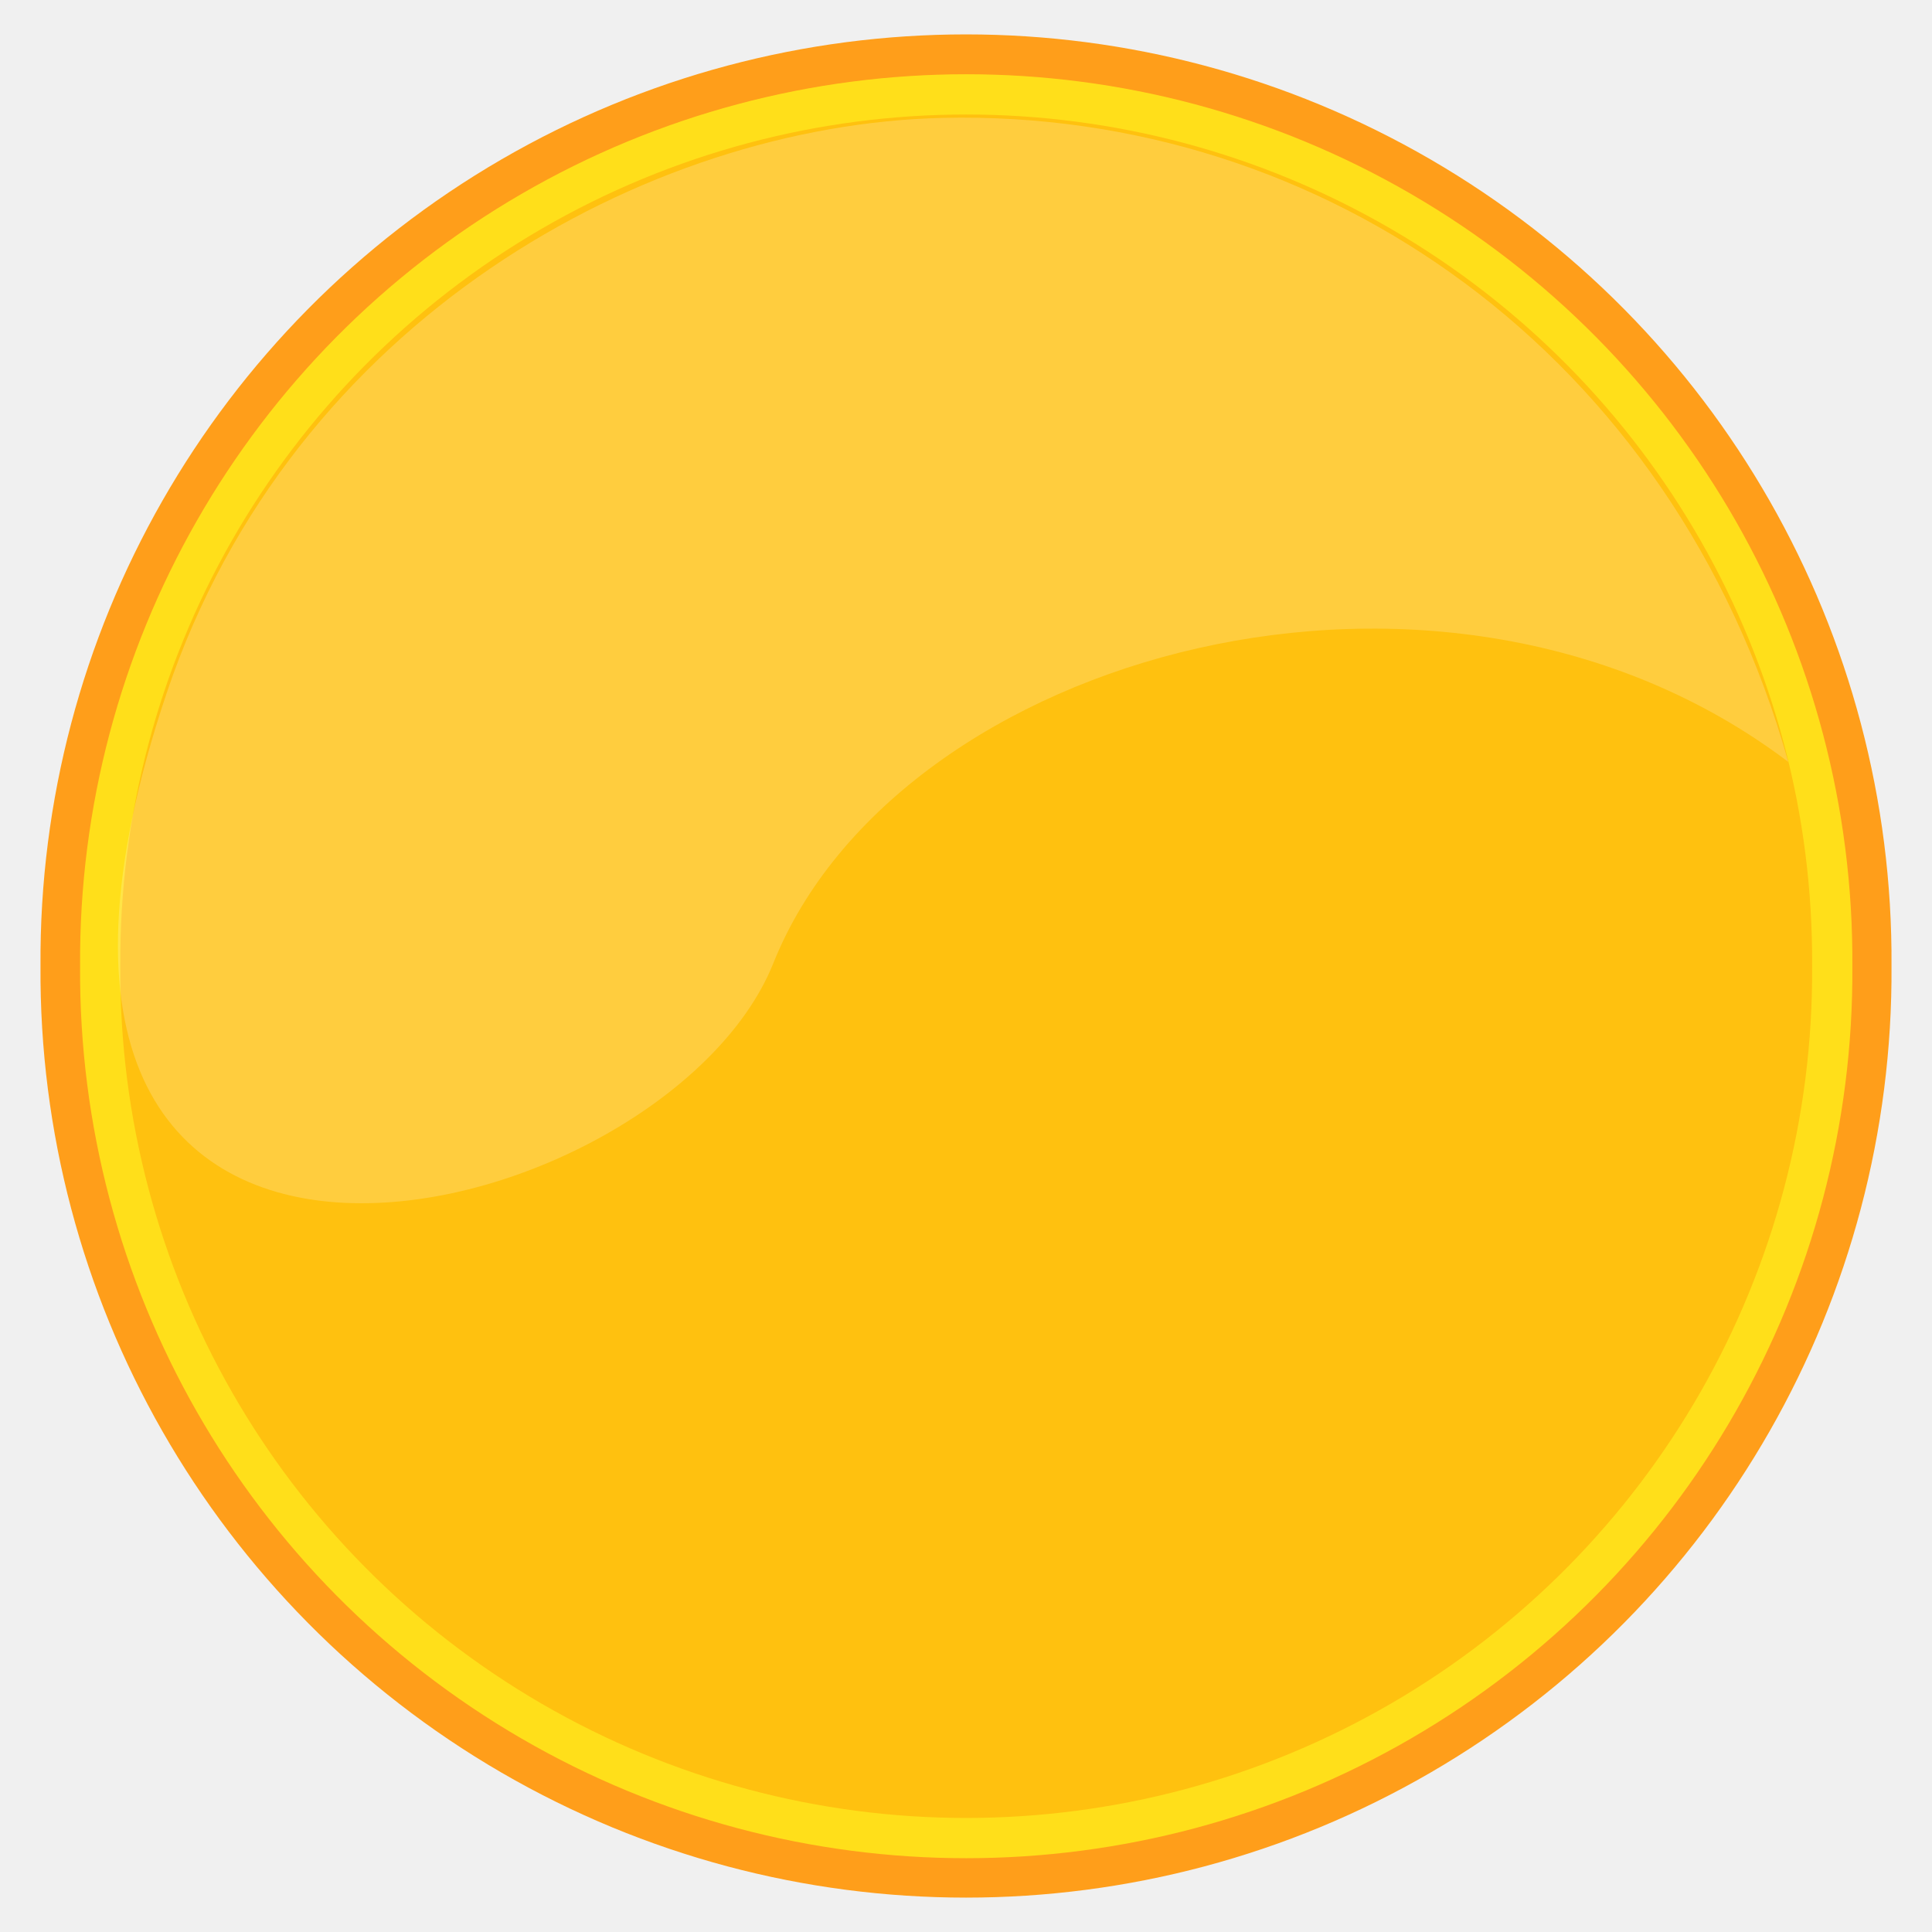
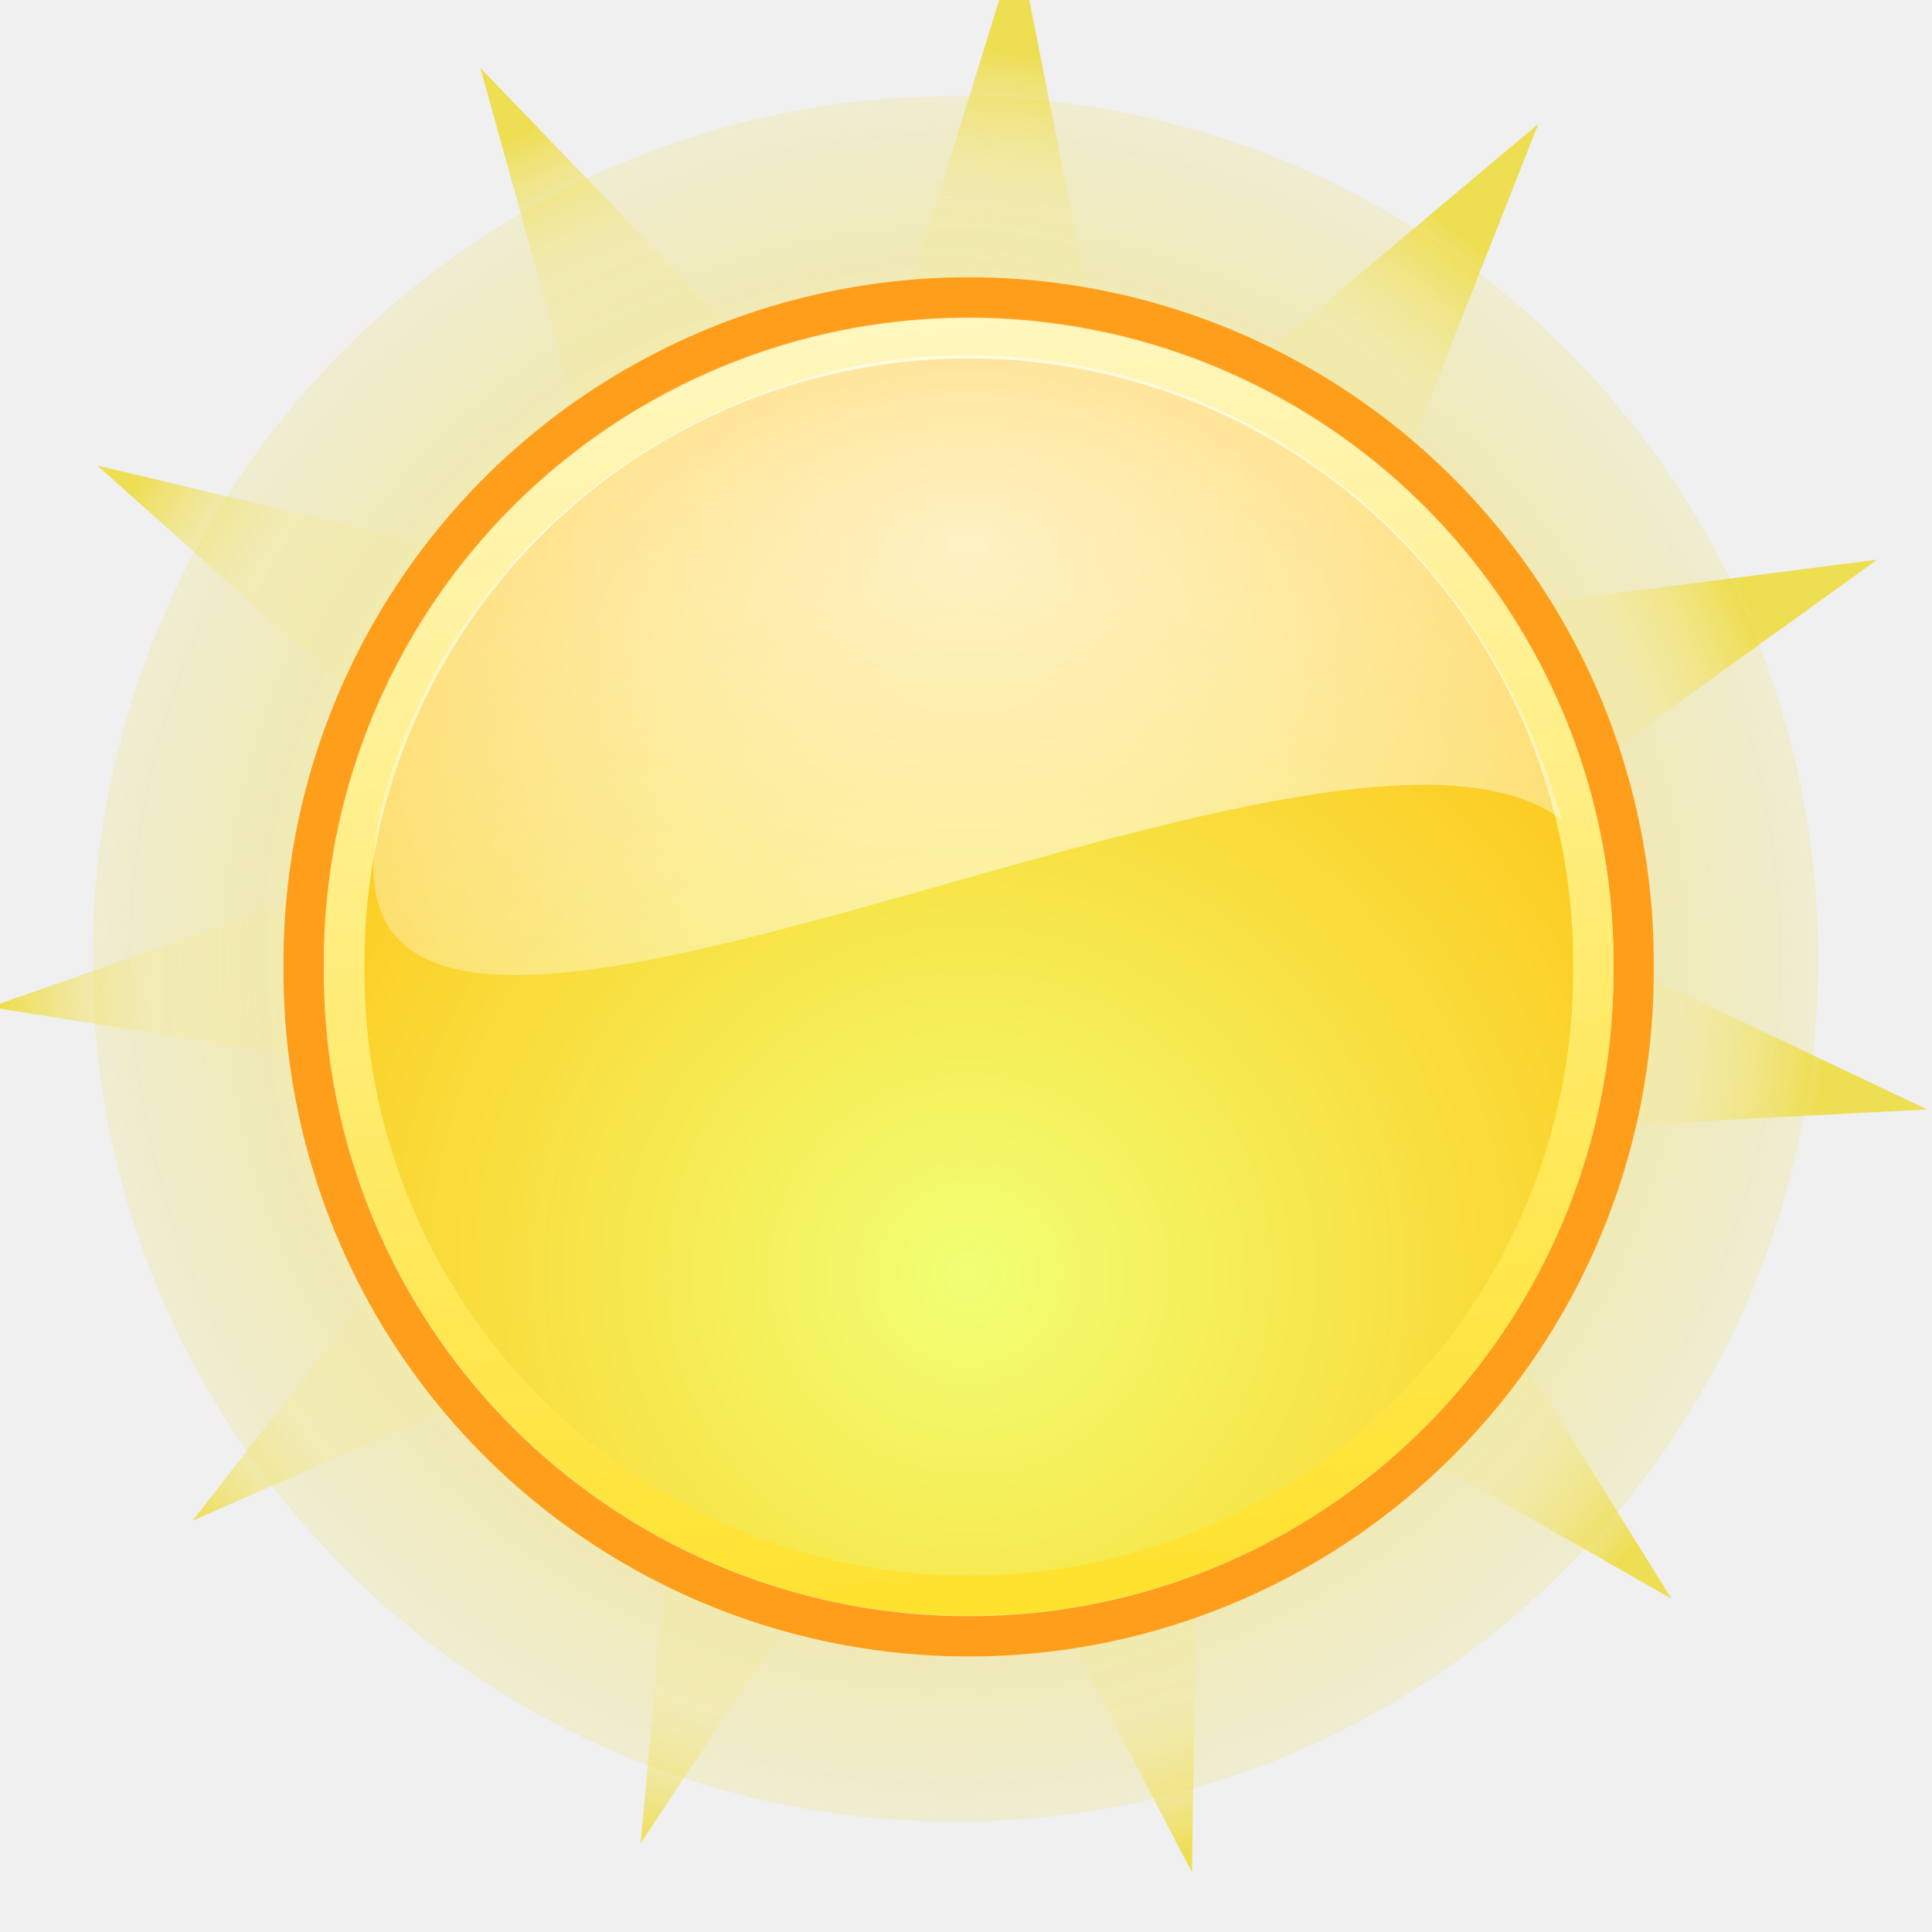
- <svg xmlns="http://www.w3.org/2000/svg" width="48px" height="48px" id="svg1306">
-   <defs id="defs1308" />
+ <svg xmlns="http://www.w3.org/2000/svg" xmlns:xlink="http://www.w3.org/1999/xlink" width="48px" height="48px" id="svg1306">
+   <defs id="defs1308">
+     <linearGradient id="linearGradient5150">
+       <stop style="stop-color:white;stop-opacity:1;" offset="0" id="stop5152" />
+       <stop style="stop-color:white;stop-opacity:0;" offset="1" id="stop5154" />
+     </linearGradient>
+     <linearGradient id="linearGradient5142">
+       <stop style="stop-color:#f1ff74;stop-opacity:1;" offset="0" id="stop5144" />
+       <stop style="stop-color:#ffc10f;stop-opacity:1;" offset="1" id="stop5146" />
+     </linearGradient>
+     <linearGradient id="linearGradient5134">
+       <stop style="stop-color:#ffdf1a;stop-opacity:1;" offset="0" id="stop5136" />
+       <stop style="stop-color:#fff9ce;stop-opacity:1;" offset="1" id="stop5138" />
+     </linearGradient>
+     <linearGradient id="linearGradient5125">
+       <stop style="stop-color:#ffc10f;stop-opacity:1;" offset="0" id="stop5127" />
+       <stop style="stop-color:#ffc10f;stop-opacity:0;" offset="1" id="stop5129" />
+     </linearGradient>
+     <linearGradient id="linearGradient5115">
+       <stop style="stop-color:white;stop-opacity:0;" offset="0" id="stop5117" />
+       <stop id="stop5123" offset="0.838" style="stop-color:#f6e97f;stop-opacity:0.359;" />
+       <stop style="stop-color:#edd400;stop-opacity:1;" offset="1" id="stop5119" />
+     </linearGradient>
+     <linearGradient id="linearGradient5101">
+       <stop style="stop-color:white;stop-opacity:1;" offset="0" id="stop5103" />
+       <stop style="stop-color:#edd400;stop-opacity:0.126;" offset="1" id="stop5105" />
+     </linearGradient>
+     <radialGradient xlink:href="#linearGradient5101" id="radialGradient5107" cx="23.143" cy="24.286" fx="23.143" fy="24.286" r="23.143" gradientUnits="userSpaceOnUse" />
+     <radialGradient xlink:href="#linearGradient5115" id="radialGradient5121" cx="21.895" cy="23.887" fx="21.895" fy="23.887" r="23.399" gradientTransform="matrix(1,1.493488e-17,-1.518489e-17,1.01674,-4.527539e-16,-0.39987)" gradientUnits="userSpaceOnUse" />
+     <radialGradient xlink:href="#linearGradient5125" id="radialGradient5131" cx="23.071" cy="23.143" fx="23.071" fy="23.143" r="22.825" gradientUnits="userSpaceOnUse" />
+     <linearGradient xlink:href="#linearGradient5134" id="linearGradient5140" x1="20.909" y1="52.222" x2="15.423" y2="-4.33" gradientUnits="userSpaceOnUse" />
+     <radialGradient xlink:href="#linearGradient5142" id="radialGradient5148" cx="23.071" cy="30.798" fx="23.071" fy="30.798" r="22.856" gradientUnits="userSpaceOnUse" gradientTransform="matrix(1.421498,-4.588822e-33,4.588639e-33,1.421498,-9.724552,-9.754659)" />
+     <radialGradient xlink:href="#linearGradient5150" id="radialGradient5156" cx="25.245" cy="25.619" fx="25.245" fy="25.619" r="14.76" gradientTransform="matrix(-2.034159e-8,-1.634458,2.51416,-3.149041e-8,-40.374,54.79081)" gradientUnits="userSpaceOnUse" />
+   </defs>
  <g id="layer1">
-     <path style="opacity:1;color:#000000;fill:#ffc10f;fill-opacity:1;fill-rule:evenodd;stroke:#ff9e1a;stroke-width:0.984;stroke-linecap:butt;stroke-linejoin:round;marker:none;marker-start:none;marker-mid:none;marker-end:none;stroke-miterlimit:4;stroke-dasharray:none;stroke-dashoffset:0;stroke-opacity:1;visibility:visible;display:inline;overflow:visible" id="path1314" d="M 45.214 23.143 A 22.143 22.143 0 1 1  0.929,23.143 A 22.143 22.143 0 1 1  45.214 23.143 z" transform="matrix(1.015879,0,0,1.015879,0.562231,0.489668)" />
-     <path style="opacity:1;color:#000000;fill:#ffc10f;fill-opacity:1;fill-rule:evenodd;stroke:#ffdf1a;stroke-width:1.029;stroke-linecap:butt;stroke-linejoin:round;marker:none;marker-start:none;marker-mid:none;marker-end:none;stroke-miterlimit:4;stroke-dasharray:none;stroke-dashoffset:0;stroke-opacity:1;visibility:visible;display:inline;overflow:visible" id="path2044" d="M 45.214 23.143 A 22.143 22.143 0 1 1  0.929,23.143 A 22.143 22.143 0 1 1  45.214 23.143 z" transform="matrix(0.9717,0,0,0.9717,1.587036,1.51763)" />
-     <path transform="translate(-1.857142,-3.500001)" style="color:#000000;fill:#ffffff;fill-opacity:0.196;fill-rule:evenodd;stroke:none;stroke-width:1;stroke-linecap:butt;stroke-linejoin:round;stroke-miterlimit:4;stroke-dashoffset:0;stroke-opacity:1;marker:none;marker-start:none;marker-mid:none;marker-end:none;visibility:visible;display:inline;overflow:visible" d="M 46.286,22.429 C 37.714,15.945 24.159,19.714 21.071,27.429 C 18.332,34.274 -0.047,38.676 6,20.714 C 9.115,11.46 17.914,6.596 25.286,6.429 C 34.73,6.214 43.429,12.27 46.286,22.429 z " id="path2046" />
+     <path style="opacity:1;color:black;fill:url(#radialGradient5107);fill-opacity:1;fill-rule:evenodd;stroke:none;stroke-width:1;stroke-linecap:round;stroke-linejoin:miter;marker:none;marker-start:none;marker-mid:none;marker-end:none;stroke-miterlimit:4;stroke-dasharray:none;stroke-dashoffset:0;stroke-opacity:1;visibility:visible;display:inline;overflow:visible" id="path4226" d="M 46.286 24.286 A 23.143 23.143 0 1 1  0,24.286 A 23.143 23.143 0 1 1  46.286 24.286 z" transform="matrix(0.926398,0,0,0.926379,2.294983,1.325377)" />
+     <path style="opacity:0.663;color:black;fill:url(#radialGradient5121);fill-opacity:1;fill-rule:evenodd;stroke:none;stroke-width:1;stroke-linecap:round;stroke-linejoin:miter;marker:none;marker-start:none;marker-mid:none;marker-end:none;stroke-miterlimit:4;stroke-dasharray:none;stroke-dashoffset:0;stroke-opacity:1;visibility:visible;display:inline;overflow:visible" id="path5113" d="M 45.294,35.651 L 31.887,31.859 L 35.037,45.431 L 25.808,34.993 L 21.12,48.113 L 19,34.343 L 7.963,42.846 L 13.624,30.115 L -0.258,31.301 L 11.387,23.652 L -0.932,17.145 L 13,17.006 L 6.154,4.871 L 17.949,12.286 L 18.751,-1.624 L 24.665,10.991 L 32.86,-0.276 L 31.014,13.533 L 44,8.485 L 34.982,19.105 L 48.635,21.878 L 35.307,25.936 L 45.294,35.651 z " transform="matrix(0.916103,-0.31176,0.311766,0.916084,-4.734884,9.024315)" />
+     <path style="opacity:1;color:black;fill:url(#radialGradient5131);fill-opacity:1;fill-rule:evenodd;stroke:#ff9e1a;stroke-width:1.34;stroke-linecap:butt;stroke-linejoin:round;marker:none;marker-start:none;marker-mid:none;marker-end:none;stroke-miterlimit:4;stroke-dasharray:none;stroke-dashoffset:0;stroke-opacity:1;visibility:visible;display:inline;overflow:visible" id="path1314" d="M 45.214 23.143 A 22.143 22.143 0 1 1  0.929,23.143 A 22.143 22.143 0 1 1  45.214 23.143 z" transform="matrix(0.746154,0,0,0.74614,6.850475,6.75386)" />
+     <path style="opacity:1;color:black;fill:url(#radialGradient5148);fill-opacity:1.0;fill-rule:evenodd;stroke:url(#linearGradient5140);stroke-width:1.427;stroke-linecap:butt;stroke-linejoin:round;marker:none;marker-start:none;marker-mid:none;marker-end:none;stroke-miterlimit:4;stroke-dasharray:none;stroke-dashoffset:0;stroke-opacity:1;visibility:visible;display:inline;overflow:visible" id="path2044" d="M 45.214 23.143 A 22.143 22.143 0 1 1  0.929,23.143 A 22.143 22.143 0 1 1  45.214 23.143 z" transform="matrix(0.700698,0,0,0.700684,7.903204,7.809815)" />
+     <path style="color:black;fill:url(#radialGradient5156);fill-opacity:1.0;fill-rule:evenodd;stroke:none;stroke-width:1;stroke-linecap:butt;stroke-linejoin:round;marker:none;marker-start:none;marker-mid:none;marker-end:none;stroke-miterlimit:4;stroke-dashoffset:0;stroke-opacity:1;visibility:visible;display:inline;overflow:visible;opacity:0.73" d="M 38.796,20.365 C 32.616,15.689 5.386,32.081 9.746,19.129 C 11.993,12.456 18.338,8.948 23.653,8.827 C 30.464,8.673 36.736,13.039 38.796,20.365 z " id="path2046" />
  </g>
</svg>
